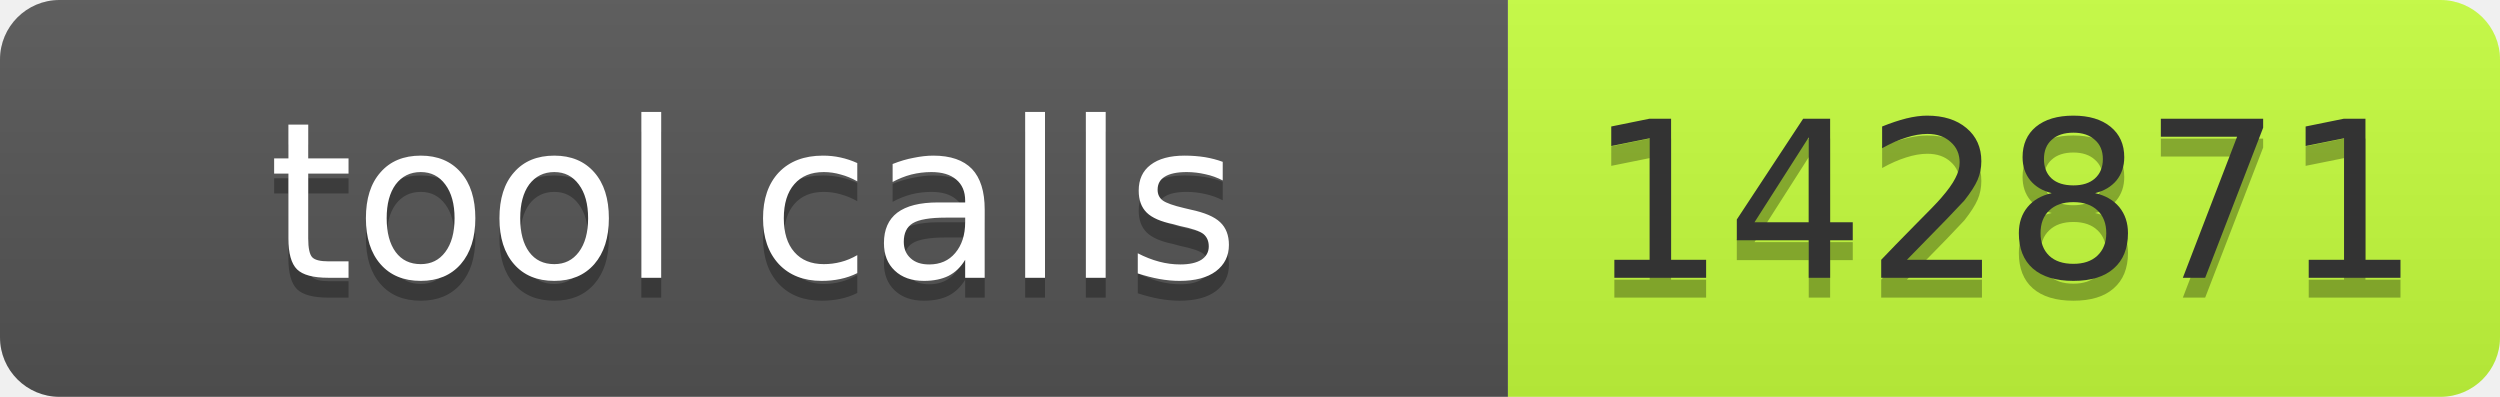
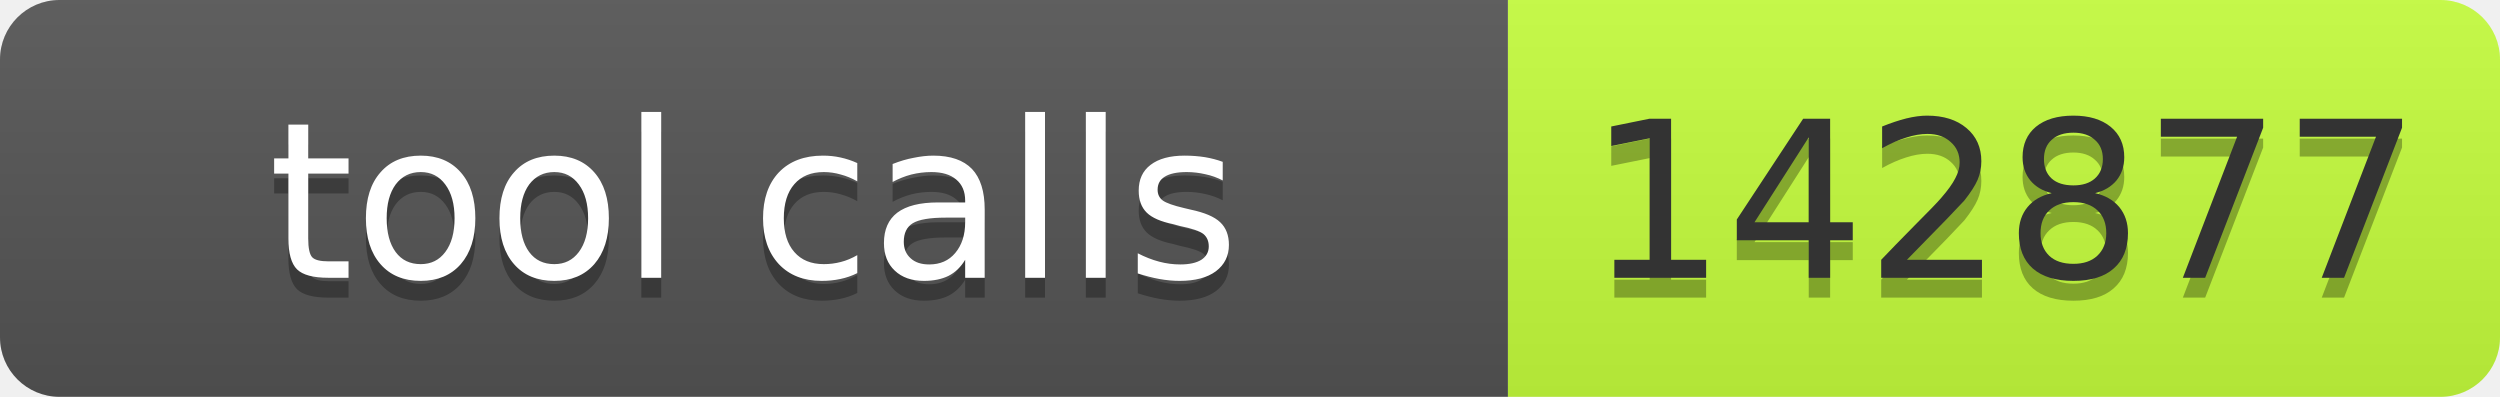
- <svg xmlns="http://www.w3.org/2000/svg" width="126" height="20" role="img" aria-label="tool calls: 142871">
+ <svg xmlns="http://www.w3.org/2000/svg" width="126" height="20" role="img" aria-label="tool calls: 142877">
  <linearGradient id="s" x2="0" y2="100%">
    <stop offset="0" stop-color="#bbb" stop-opacity=".1" />
    <stop offset="1" stop-opacity=".1" />
  </linearGradient>
  <clipPath id="r">
    <rect width="126" height="20" rx="3" fill="#fff" />
  </clipPath>
  <g clip-path="url(#r)">
    <rect width="76" height="20" fill="#555" />
    <rect x="76" width="50" height="20" fill="#c6ff3d" />
    <rect width="126" height="20" fill="url(#s)" />
  </g>
  <g font-family="Verdana,Geneva,DejaVu Sans,sans-serif" font-size="11">
    <text x="38" y="15" fill="#010101" fill-opacity=".3" text-anchor="middle" textLength="66">tool calls</text>
    <text x="38" y="14" fill="#fff" text-anchor="middle" textLength="66">tool calls</text>
-     <text x="101" y="15" fill="#010101" fill-opacity=".3" text-anchor="middle" textLength="40">142871</text>
-     <text x="101" y="14" fill="#333" text-anchor="middle" textLength="40">142871</text>
+     <text x="101" y="15" fill="#010101" fill-opacity=".3" text-anchor="middle" textLength="40">142877</text>
+     <text x="101" y="14" fill="#333" text-anchor="middle" textLength="40">142877</text>
  </g>
</svg>
